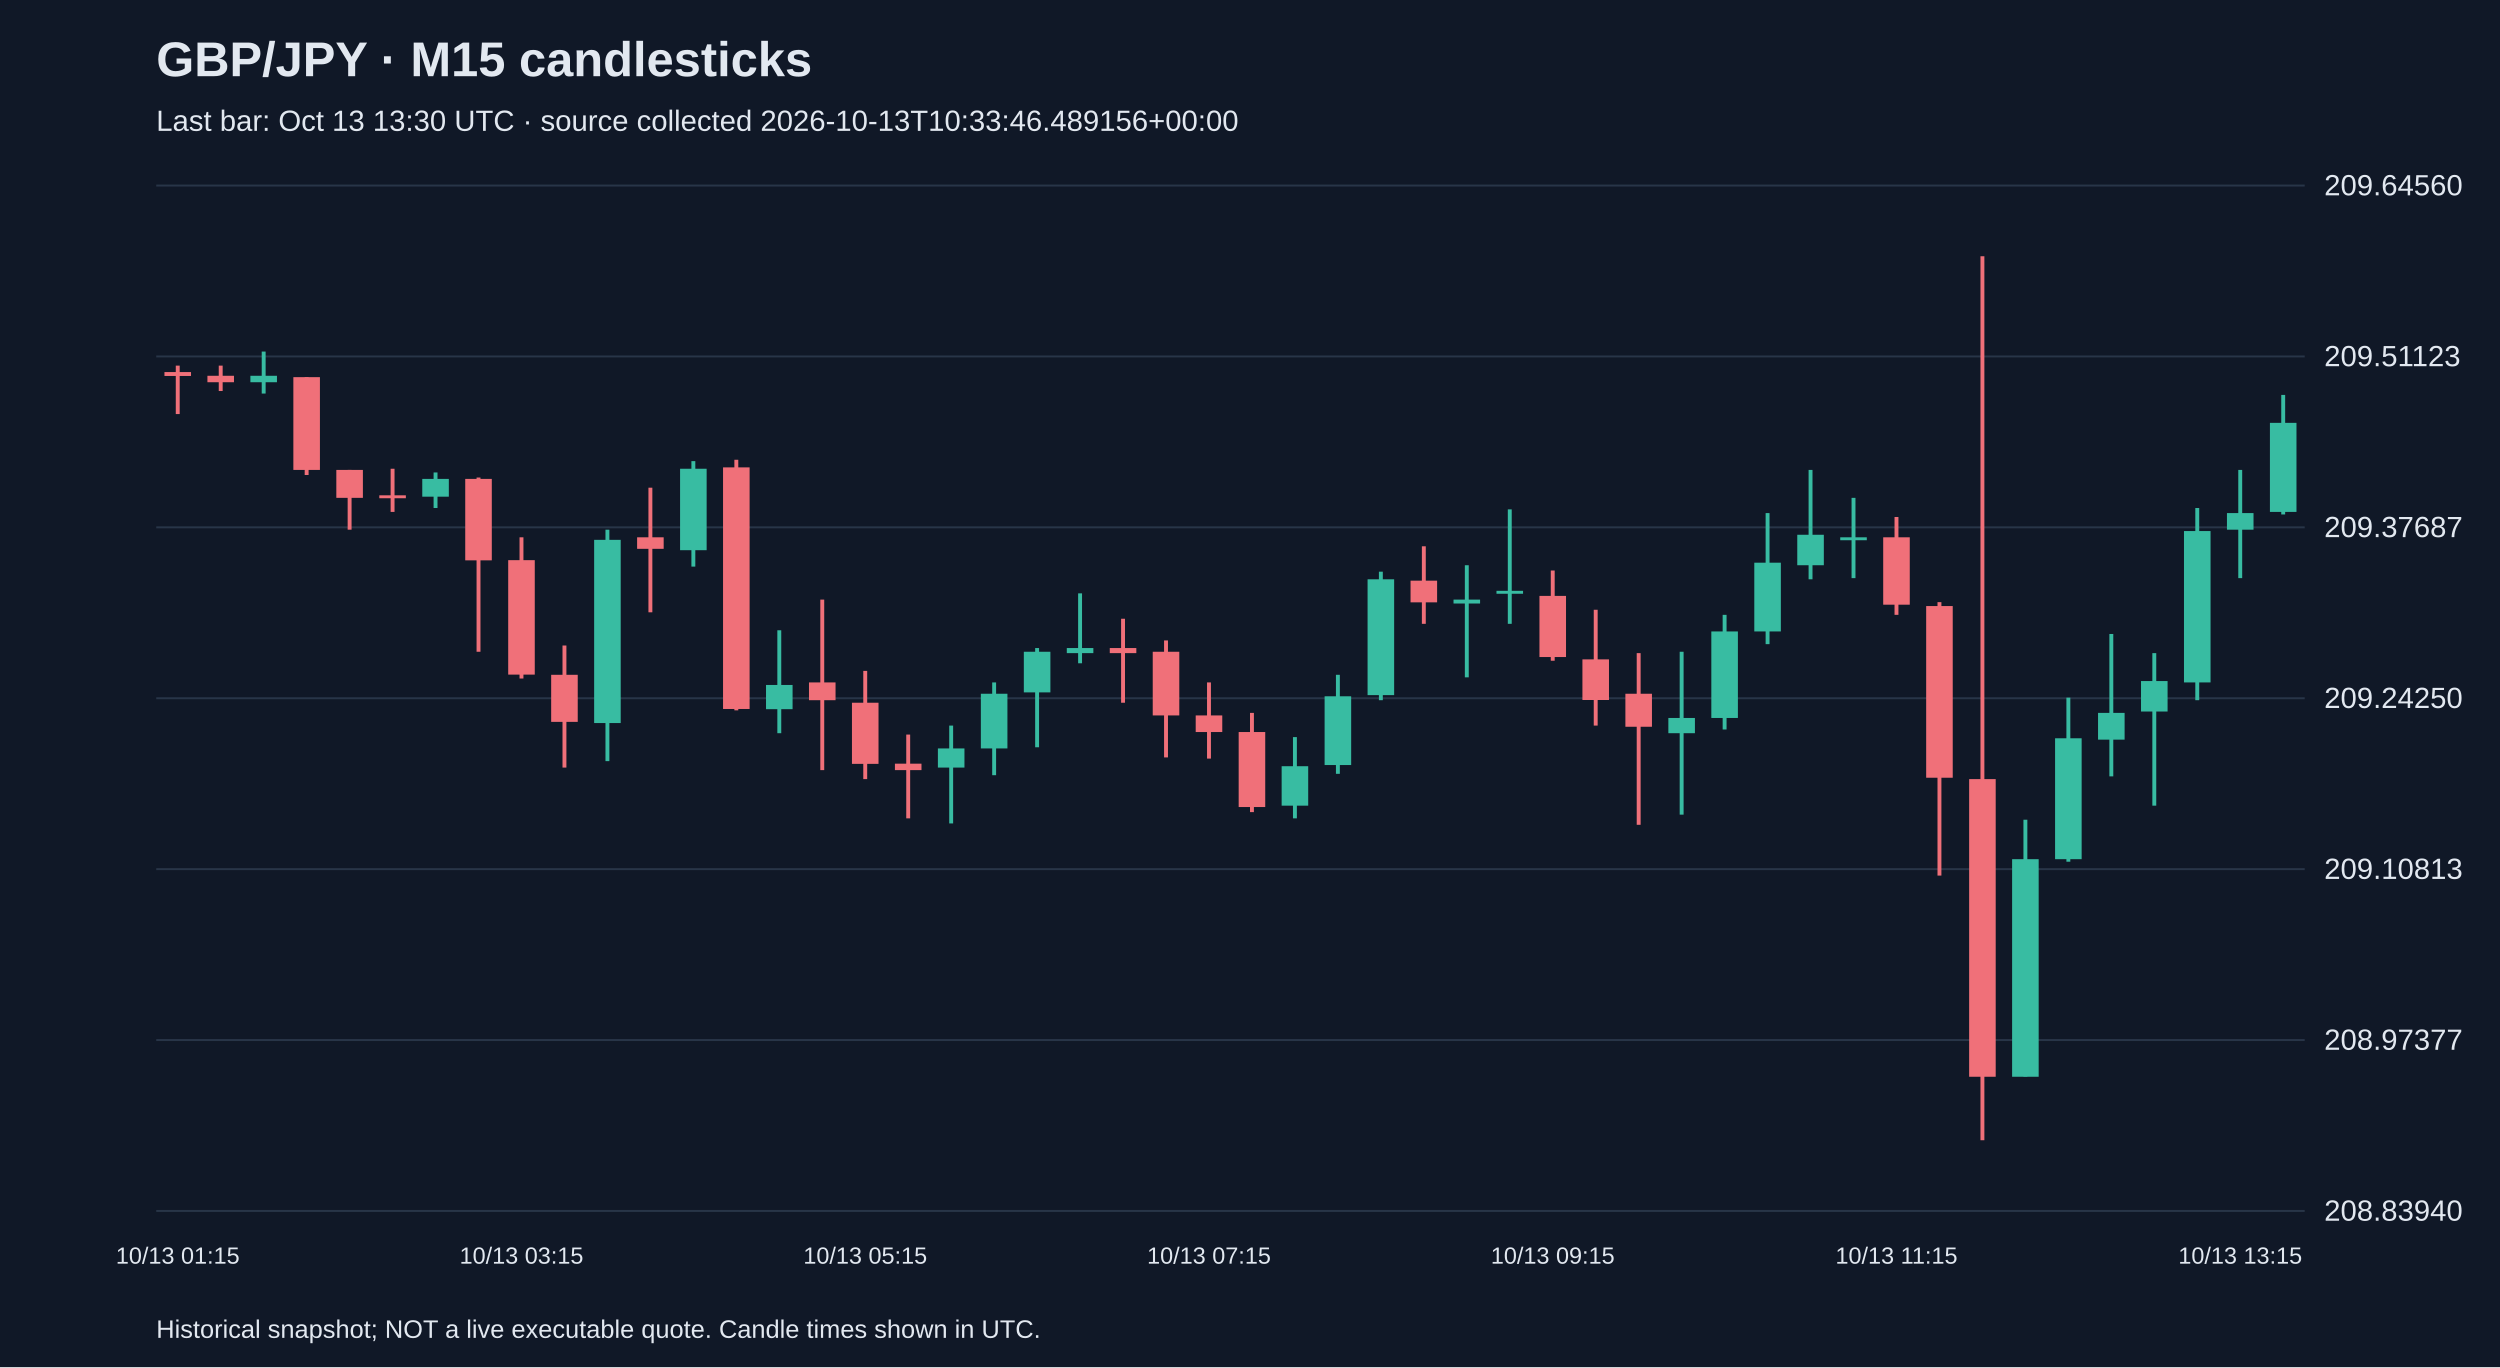
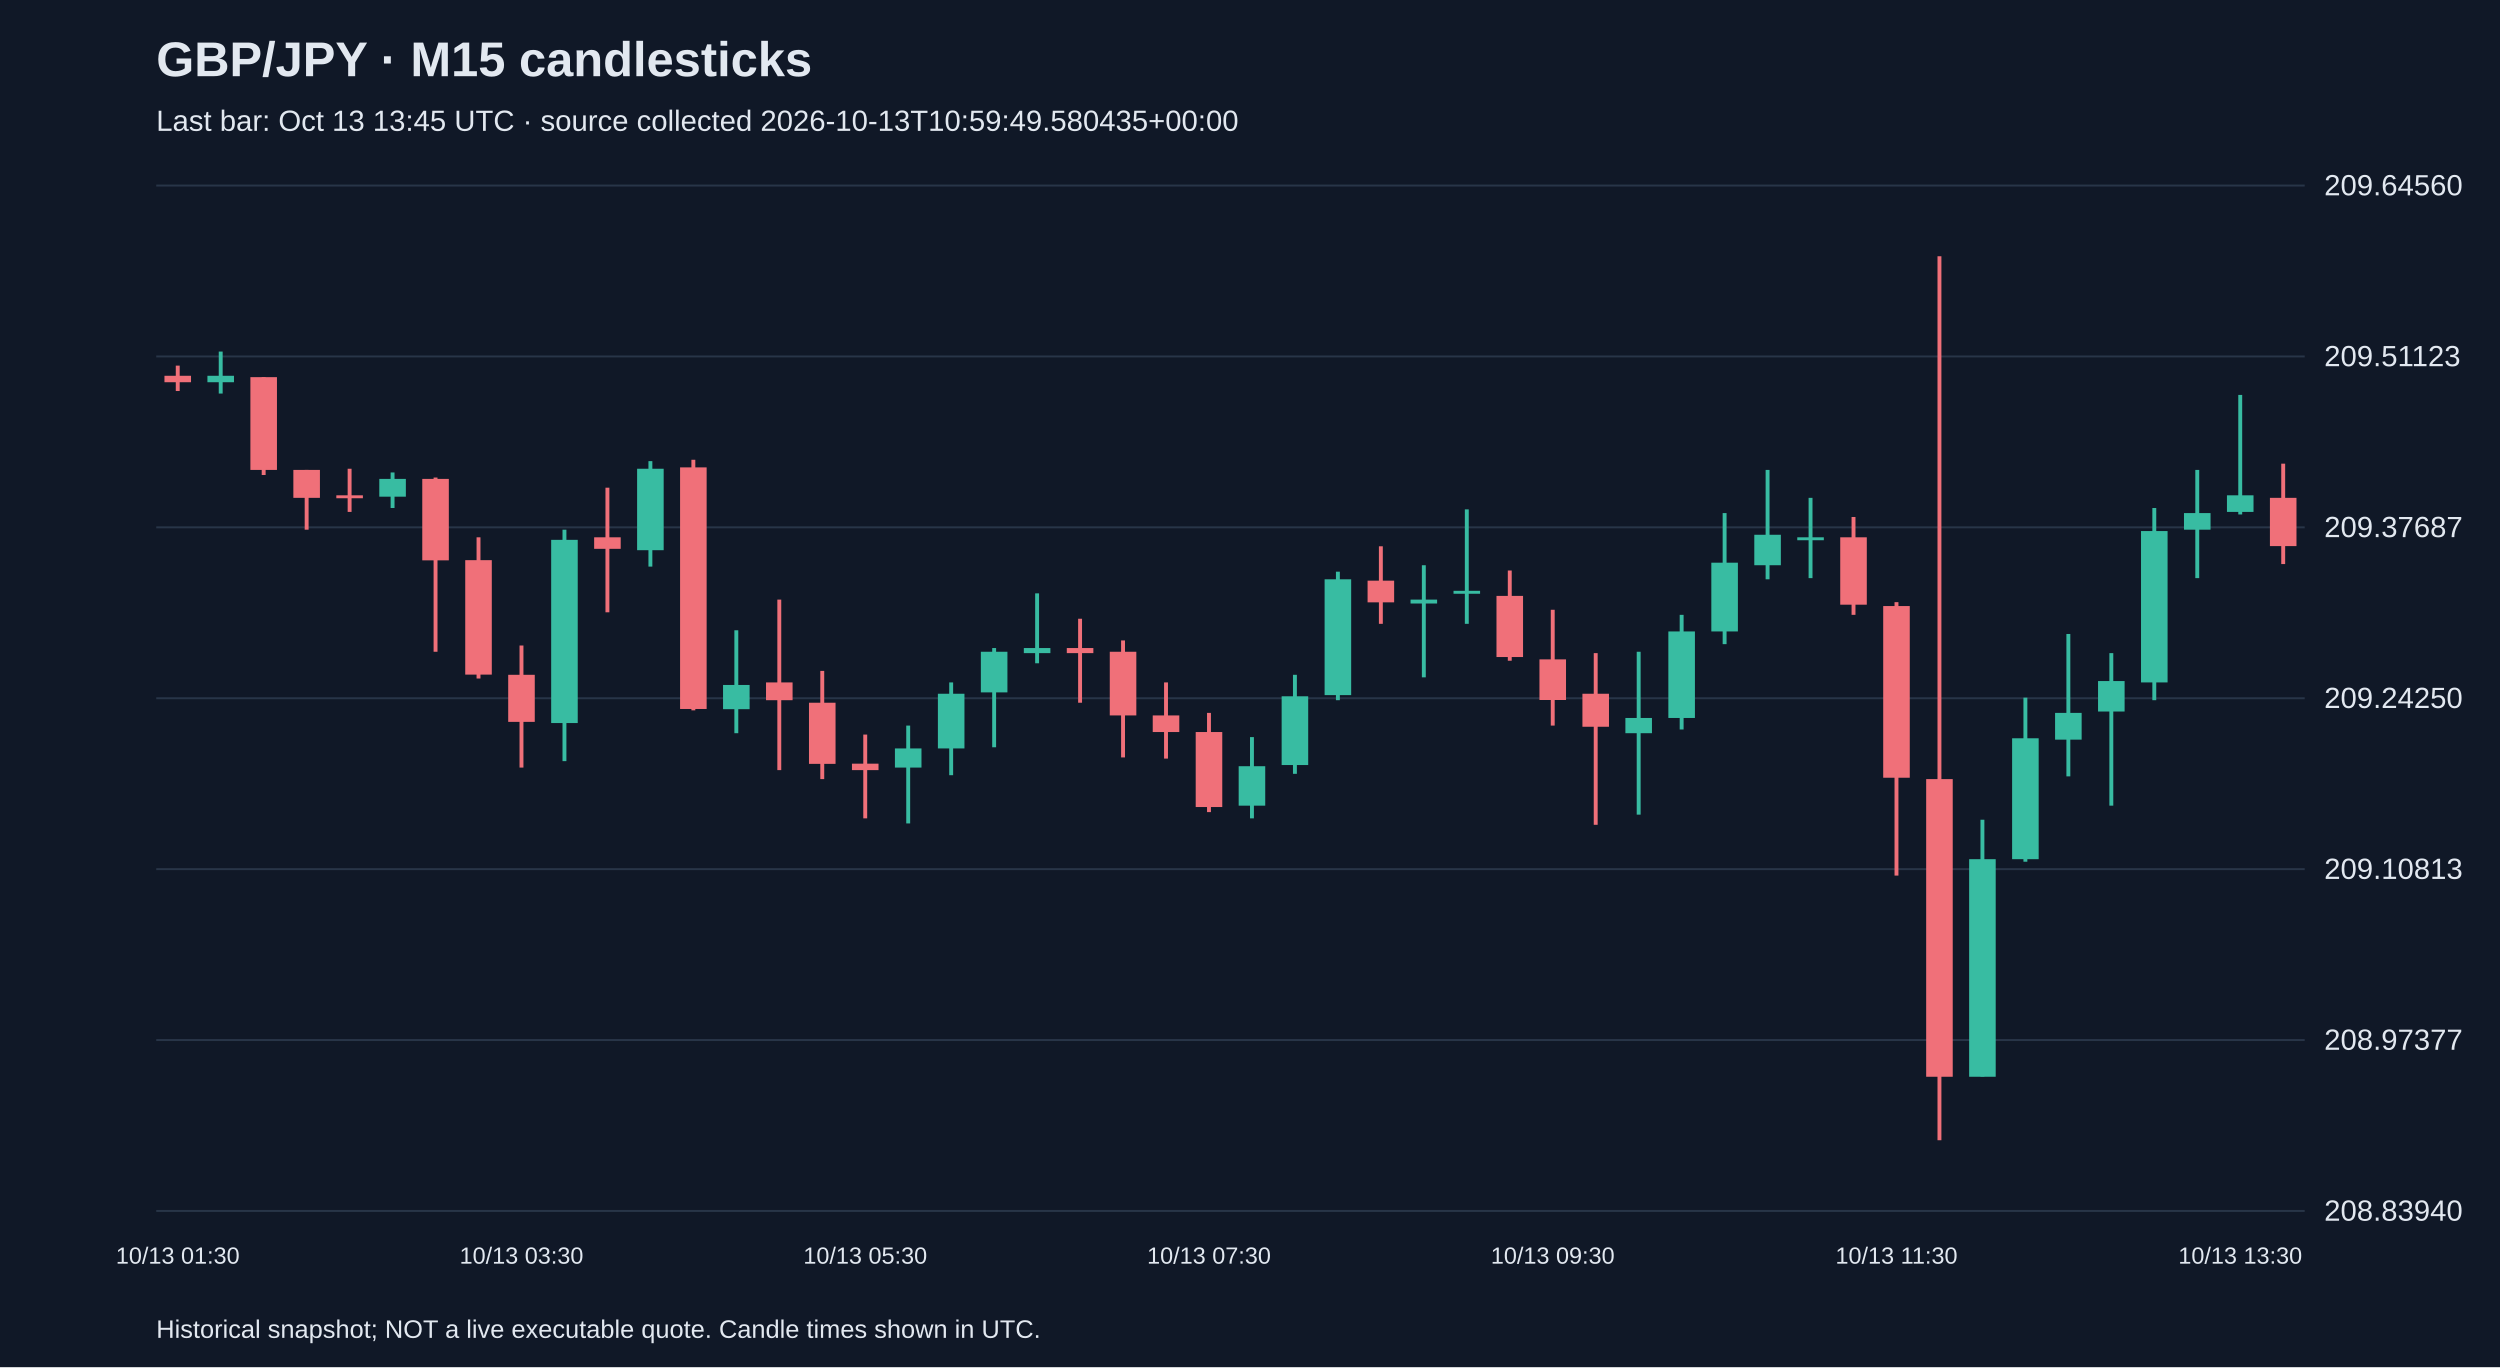
<svg xmlns="http://www.w3.org/2000/svg" viewBox="0 0 1280 700">
  <rect width="100%" height="100%" fill="#101827" />
  <style>text{font-family:Arial,sans-serif;fill:#e2e8f0}</style>
  <text x="80" y="39" font-size="25" font-weight="bold">GBP/JPY · M15 candlesticks</text>
-   <text x="80" y="67" font-size="15" fill="#a6b1c5">Last bar: Oct 13 13:30 UTC · source collected 2026-10-13T10:33:46.489156+00:00</text>
+   <text x="80" y="67" font-size="15" fill="#a6b1c5">Last bar: Oct 13 13:45 UTC · source collected 2026-10-13T10:59:49.580435+00:00</text>
  <line x1="80" y1="620.0" x2="1180" y2="620.0" stroke="#283548" />
  <text x="1190" y="625.0" font-size="15">208.83940</text>
  <line x1="80" y1="532.5" x2="1180" y2="532.5" stroke="#283548" />
  <text x="1190" y="537.5" font-size="15">208.97377</text>
  <line x1="80" y1="445.0" x2="1180" y2="445.0" stroke="#283548" />
  <text x="1190" y="450.0" font-size="15">209.10813</text>
  <line x1="80" y1="357.5" x2="1180" y2="357.5" stroke="#283548" />
  <text x="1190" y="362.5" font-size="15">209.24250</text>
  <line x1="80" y1="270.0" x2="1180" y2="270.0" stroke="#283548" />
  <text x="1190" y="275.0" font-size="15">209.37687</text>
  <line x1="80" y1="182.5" x2="1180" y2="182.5" stroke="#283548" />
  <text x="1190" y="187.5" font-size="15">209.51123</text>
  <line x1="80" y1="95.0" x2="1180" y2="95.0" stroke="#283548" />
  <text x="1190" y="100.0" font-size="15">209.64560</text>
-   <line x1="91.0" y1="187.2" x2="91.0" y2="212.0" stroke="#f07079" stroke-width="2" />
-   <rect x="84.2" y="190.5" width="13.6" height="2.0" fill="#f07079" />
-   <text x="91.0" y="647" text-anchor="middle" font-size="12">10/13 01:15</text>
-   <line x1="113.0" y1="187.2" x2="113.0" y2="200.2" stroke="#f07079" stroke-width="2" />
-   <rect x="106.2" y="192.4" width="13.6" height="3.3" fill="#f07079" />
-   <line x1="135.0" y1="180.0" x2="135.0" y2="201.5" stroke="#38bca2" stroke-width="2" />
-   <rect x="128.2" y="192.4" width="13.6" height="3.3" fill="#38bca2" />
-   <line x1="157.0" y1="193.1" x2="157.0" y2="243.2" stroke="#f07079" stroke-width="2" />
-   <rect x="150.2" y="193.1" width="13.6" height="47.5" fill="#f07079" />
-   <line x1="179.0" y1="240.6" x2="179.0" y2="271.2" stroke="#f07079" stroke-width="2" />
-   <rect x="172.2" y="240.6" width="13.6" height="14.3" fill="#f07079" />
-   <line x1="201.0" y1="240.0" x2="201.0" y2="262.1" stroke="#f07079" stroke-width="2" />
-   <rect x="194.2" y="253.6" width="13.6" height="1.5" fill="#f07079" />
-   <line x1="223.0" y1="241.9" x2="223.0" y2="260.1" stroke="#38bca2" stroke-width="2" />
-   <rect x="216.2" y="245.2" width="13.6" height="9.1" fill="#38bca2" />
-   <line x1="245.0" y1="244.5" x2="245.0" y2="333.7" stroke="#f07079" stroke-width="2" />
-   <rect x="238.2" y="245.2" width="13.6" height="41.7" fill="#f07079" />
-   <line x1="267.0" y1="275.1" x2="267.0" y2="347.4" stroke="#f07079" stroke-width="2" />
-   <rect x="260.2" y="286.8" width="13.6" height="58.6" fill="#f07079" />
-   <text x="267.0" y="647" text-anchor="middle" font-size="12">10/13 03:15</text>
-   <line x1="289.0" y1="330.5" x2="289.0" y2="393.0" stroke="#f07079" stroke-width="2" />
-   <rect x="282.2" y="345.5" width="13.6" height="24.1" fill="#f07079" />
-   <line x1="311.0" y1="271.2" x2="311.0" y2="389.7" stroke="#38bca2" stroke-width="2" />
-   <rect x="304.2" y="276.4" width="13.6" height="93.8" fill="#38bca2" />
-   <line x1="333.0" y1="249.7" x2="333.0" y2="313.5" stroke="#f07079" stroke-width="2" />
-   <rect x="326.2" y="275.1" width="13.6" height="5.9" fill="#f07079" />
-   <line x1="355.0" y1="236.1" x2="355.0" y2="290.1" stroke="#38bca2" stroke-width="2" />
-   <rect x="348.2" y="240.0" width="13.6" height="41.7" fill="#38bca2" />
-   <line x1="377.0" y1="235.4" x2="377.0" y2="363.7" stroke="#f07079" stroke-width="2" />
-   <rect x="370.2" y="239.3" width="13.6" height="123.7" fill="#f07079" />
-   <line x1="399.0" y1="322.7" x2="399.0" y2="375.4" stroke="#38bca2" stroke-width="2" />
-   <rect x="392.2" y="350.7" width="13.6" height="12.4" fill="#38bca2" />
-   <line x1="421.0" y1="307.0" x2="421.0" y2="394.3" stroke="#f07079" stroke-width="2" />
-   <rect x="414.2" y="349.4" width="13.6" height="9.1" fill="#f07079" />
-   <line x1="443.0" y1="343.5" x2="443.0" y2="398.9" stroke="#f07079" stroke-width="2" />
-   <rect x="436.2" y="359.8" width="13.6" height="31.3" fill="#f07079" />
-   <text x="443.0" y="647" text-anchor="middle" font-size="12">10/13 05:15</text>
-   <line x1="465.0" y1="376.1" x2="465.0" y2="419.0" stroke="#f07079" stroke-width="2" />
-   <rect x="458.2" y="391.0" width="13.6" height="3.3" fill="#f07079" />
-   <line x1="487.0" y1="371.5" x2="487.0" y2="421.6" stroke="#38bca2" stroke-width="2" />
-   <rect x="480.2" y="383.2" width="13.6" height="9.8" fill="#38bca2" />
-   <line x1="509.0" y1="349.4" x2="509.0" y2="396.9" stroke="#38bca2" stroke-width="2" />
-   <rect x="502.2" y="355.2" width="13.6" height="28.0" fill="#38bca2" />
-   <line x1="531.0" y1="331.8" x2="531.0" y2="382.6" stroke="#38bca2" stroke-width="2" />
-   <rect x="524.2" y="333.7" width="13.6" height="20.8" fill="#38bca2" />
-   <line x1="553.0" y1="303.8" x2="553.0" y2="339.6" stroke="#38bca2" stroke-width="2" />
-   <rect x="546.2" y="331.8" width="13.6" height="2.6" fill="#38bca2" />
-   <line x1="575.0" y1="316.8" x2="575.0" y2="359.8" stroke="#f07079" stroke-width="2" />
-   <rect x="568.2" y="331.8" width="13.6" height="2.6" fill="#f07079" />
-   <line x1="597.0" y1="327.9" x2="597.0" y2="387.8" stroke="#f07079" stroke-width="2" />
-   <rect x="590.2" y="333.7" width="13.6" height="32.6" fill="#f07079" />
-   <line x1="619.0" y1="349.4" x2="619.0" y2="388.4" stroke="#f07079" stroke-width="2" />
-   <rect x="612.2" y="366.3" width="13.6" height="8.5" fill="#f07079" />
-   <text x="619.0" y="647" text-anchor="middle" font-size="12">10/13 07:15</text>
-   <line x1="641.0" y1="365.0" x2="641.0" y2="415.8" stroke="#f07079" stroke-width="2" />
-   <rect x="634.2" y="374.8" width="13.6" height="38.4" fill="#f07079" />
-   <line x1="663.0" y1="377.4" x2="663.0" y2="419.0" stroke="#38bca2" stroke-width="2" />
-   <rect x="656.2" y="392.3" width="13.6" height="20.2" fill="#38bca2" />
-   <line x1="685.0" y1="345.5" x2="685.0" y2="396.2" stroke="#38bca2" stroke-width="2" />
-   <rect x="678.2" y="356.5" width="13.6" height="35.2" fill="#38bca2" />
-   <line x1="707.0" y1="292.7" x2="707.0" y2="358.5" stroke="#38bca2" stroke-width="2" />
-   <rect x="700.2" y="296.6" width="13.6" height="59.3" fill="#38bca2" />
-   <line x1="729.0" y1="279.7" x2="729.0" y2="319.4" stroke="#f07079" stroke-width="2" />
-   <rect x="722.2" y="297.3" width="13.6" height="11.1" fill="#f07079" />
-   <line x1="751.0" y1="289.4" x2="751.0" y2="346.8" stroke="#38bca2" stroke-width="2" />
-   <rect x="744.2" y="307.0" width="13.6" height="2.0" fill="#38bca2" />
-   <line x1="773.0" y1="260.8" x2="773.0" y2="319.4" stroke="#38bca2" stroke-width="2" />
-   <rect x="766.2" y="302.5" width="13.6" height="1.5" fill="#38bca2" />
-   <line x1="795.0" y1="292.1" x2="795.0" y2="338.3" stroke="#f07079" stroke-width="2" />
-   <rect x="788.2" y="305.1" width="13.6" height="31.3" fill="#f07079" />
-   <text x="795.0" y="647" text-anchor="middle" font-size="12">10/13 09:15</text>
-   <line x1="817.0" y1="312.2" x2="817.0" y2="371.5" stroke="#f07079" stroke-width="2" />
-   <rect x="810.2" y="337.6" width="13.6" height="20.8" fill="#f07079" />
-   <line x1="839.0" y1="334.4" x2="839.0" y2="422.3" stroke="#f07079" stroke-width="2" />
-   <rect x="832.2" y="355.2" width="13.6" height="16.9" fill="#f07079" />
-   <line x1="861.0" y1="333.7" x2="861.0" y2="417.1" stroke="#38bca2" stroke-width="2" />
-   <rect x="854.2" y="367.6" width="13.6" height="7.8" fill="#38bca2" />
-   <line x1="883.0" y1="314.8" x2="883.0" y2="373.5" stroke="#38bca2" stroke-width="2" />
-   <rect x="876.2" y="323.3" width="13.6" height="44.3" fill="#38bca2" />
-   <line x1="905.0" y1="262.7" x2="905.0" y2="329.8" stroke="#38bca2" stroke-width="2" />
-   <rect x="898.2" y="288.1" width="13.6" height="35.2" fill="#38bca2" />
-   <line x1="927.0" y1="240.6" x2="927.0" y2="296.6" stroke="#38bca2" stroke-width="2" />
-   <rect x="920.2" y="273.8" width="13.6" height="15.6" fill="#38bca2" />
-   <line x1="949.0" y1="254.9" x2="949.0" y2="296.0" stroke="#38bca2" stroke-width="2" />
-   <rect x="942.2" y="275.1" width="13.6" height="1.5" fill="#38bca2" />
-   <line x1="971.0" y1="264.7" x2="971.0" y2="314.8" stroke="#f07079" stroke-width="2" />
-   <rect x="964.2" y="275.1" width="13.6" height="34.5" fill="#f07079" />
-   <text x="971.0" y="647" text-anchor="middle" font-size="12">10/13 11:15</text>
-   <line x1="993.0" y1="308.3" x2="993.0" y2="448.3" stroke="#f07079" stroke-width="2" />
-   <rect x="986.2" y="310.3" width="13.6" height="87.9" fill="#f07079" />
-   <line x1="1015.0" y1="131.2" x2="1015.0" y2="583.8" stroke="#f07079" stroke-width="2" />
-   <rect x="1008.2" y="398.9" width="13.6" height="152.4" fill="#f07079" />
-   <line x1="1037.0" y1="419.7" x2="1037.0" y2="551.2" stroke="#38bca2" stroke-width="2" />
-   <rect x="1030.2" y="439.9" width="13.6" height="111.4" fill="#38bca2" />
-   <line x1="1059.0" y1="357.2" x2="1059.0" y2="441.2" stroke="#38bca2" stroke-width="2" />
-   <rect x="1052.2" y="378.0" width="13.6" height="61.9" fill="#38bca2" />
-   <line x1="1081.0" y1="324.6" x2="1081.0" y2="397.5" stroke="#38bca2" stroke-width="2" />
-   <rect x="1074.2" y="365.0" width="13.6" height="13.7" fill="#38bca2" />
-   <line x1="1103.0" y1="334.4" x2="1103.0" y2="412.5" stroke="#38bca2" stroke-width="2" />
-   <rect x="1096.2" y="348.7" width="13.6" height="15.6" fill="#38bca2" />
-   <line x1="1125.0" y1="260.1" x2="1125.0" y2="358.5" stroke="#38bca2" stroke-width="2" />
-   <rect x="1118.2" y="271.9" width="13.6" height="77.5" fill="#38bca2" />
-   <line x1="1147.0" y1="240.6" x2="1147.0" y2="296.0" stroke="#38bca2" stroke-width="2" />
-   <rect x="1140.2" y="262.7" width="13.6" height="8.5" fill="#38bca2" />
-   <text x="1147.0" y="647" text-anchor="middle" font-size="12">10/13 13:15</text>
-   <line x1="1169.0" y1="202.2" x2="1169.0" y2="263.4" stroke="#38bca2" stroke-width="2" />
-   <rect x="1162.2" y="216.5" width="13.6" height="45.6" fill="#38bca2" />
+   <line x1="91.0" y1="187.2" x2="91.0" y2="200.2" stroke="#f07079" stroke-width="2" />
+   <rect x="84.2" y="192.4" width="13.6" height="3.3" fill="#f07079" />
+   <text x="91.0" y="647" text-anchor="middle" font-size="12">10/13 01:30</text>
+   <line x1="113.0" y1="180.0" x2="113.0" y2="201.5" stroke="#38bca2" stroke-width="2" />
+   <rect x="106.2" y="192.4" width="13.6" height="3.3" fill="#38bca2" />
+   <line x1="135.0" y1="193.1" x2="135.0" y2="243.2" stroke="#f07079" stroke-width="2" />
+   <rect x="128.2" y="193.1" width="13.6" height="47.5" fill="#f07079" />
+   <line x1="157.0" y1="240.6" x2="157.0" y2="271.2" stroke="#f07079" stroke-width="2" />
+   <rect x="150.2" y="240.6" width="13.6" height="14.3" fill="#f07079" />
+   <line x1="179.0" y1="240.0" x2="179.0" y2="262.1" stroke="#f07079" stroke-width="2" />
+   <rect x="172.2" y="253.6" width="13.6" height="1.5" fill="#f07079" />
+   <line x1="201.0" y1="241.9" x2="201.0" y2="260.1" stroke="#38bca2" stroke-width="2" />
+   <rect x="194.2" y="245.2" width="13.6" height="9.1" fill="#38bca2" />
+   <line x1="223.0" y1="244.5" x2="223.0" y2="333.7" stroke="#f07079" stroke-width="2" />
+   <rect x="216.2" y="245.2" width="13.6" height="41.7" fill="#f07079" />
+   <line x1="245.0" y1="275.1" x2="245.0" y2="347.4" stroke="#f07079" stroke-width="2" />
+   <rect x="238.2" y="286.8" width="13.6" height="58.6" fill="#f07079" />
+   <line x1="267.0" y1="330.5" x2="267.0" y2="393.0" stroke="#f07079" stroke-width="2" />
+   <rect x="260.2" y="345.5" width="13.6" height="24.1" fill="#f07079" />
+   <text x="267.0" y="647" text-anchor="middle" font-size="12">10/13 03:30</text>
+   <line x1="289.0" y1="271.2" x2="289.0" y2="389.7" stroke="#38bca2" stroke-width="2" />
+   <rect x="282.2" y="276.4" width="13.6" height="93.8" fill="#38bca2" />
+   <line x1="311.0" y1="249.7" x2="311.0" y2="313.5" stroke="#f07079" stroke-width="2" />
+   <rect x="304.2" y="275.1" width="13.6" height="5.9" fill="#f07079" />
+   <line x1="333.0" y1="236.1" x2="333.0" y2="290.1" stroke="#38bca2" stroke-width="2" />
+   <rect x="326.2" y="240.0" width="13.6" height="41.7" fill="#38bca2" />
+   <line x1="355.0" y1="235.4" x2="355.0" y2="363.7" stroke="#f07079" stroke-width="2" />
+   <rect x="348.2" y="239.3" width="13.6" height="123.7" fill="#f07079" />
+   <line x1="377.0" y1="322.7" x2="377.0" y2="375.4" stroke="#38bca2" stroke-width="2" />
+   <rect x="370.2" y="350.7" width="13.6" height="12.4" fill="#38bca2" />
+   <line x1="399.0" y1="307.0" x2="399.0" y2="394.3" stroke="#f07079" stroke-width="2" />
+   <rect x="392.2" y="349.4" width="13.6" height="9.1" fill="#f07079" />
+   <line x1="421.0" y1="343.5" x2="421.0" y2="398.9" stroke="#f07079" stroke-width="2" />
+   <rect x="414.2" y="359.8" width="13.6" height="31.3" fill="#f07079" />
+   <line x1="443.0" y1="376.1" x2="443.0" y2="419.0" stroke="#f07079" stroke-width="2" />
+   <rect x="436.2" y="391.0" width="13.6" height="3.3" fill="#f07079" />
+   <text x="443.0" y="647" text-anchor="middle" font-size="12">10/13 05:30</text>
+   <line x1="465.0" y1="371.5" x2="465.0" y2="421.6" stroke="#38bca2" stroke-width="2" />
+   <rect x="458.2" y="383.2" width="13.6" height="9.8" fill="#38bca2" />
+   <line x1="487.0" y1="349.4" x2="487.0" y2="396.9" stroke="#38bca2" stroke-width="2" />
+   <rect x="480.2" y="355.2" width="13.6" height="28.0" fill="#38bca2" />
+   <line x1="509.0" y1="331.8" x2="509.0" y2="382.6" stroke="#38bca2" stroke-width="2" />
+   <rect x="502.2" y="333.7" width="13.6" height="20.8" fill="#38bca2" />
+   <line x1="531.0" y1="303.8" x2="531.0" y2="339.6" stroke="#38bca2" stroke-width="2" />
+   <rect x="524.2" y="331.8" width="13.6" height="2.6" fill="#38bca2" />
+   <line x1="553.0" y1="316.8" x2="553.0" y2="359.8" stroke="#f07079" stroke-width="2" />
+   <rect x="546.2" y="331.8" width="13.6" height="2.6" fill="#f07079" />
+   <line x1="575.0" y1="327.9" x2="575.0" y2="387.8" stroke="#f07079" stroke-width="2" />
+   <rect x="568.2" y="333.7" width="13.6" height="32.6" fill="#f07079" />
+   <line x1="597.0" y1="349.4" x2="597.0" y2="388.4" stroke="#f07079" stroke-width="2" />
+   <rect x="590.2" y="366.3" width="13.6" height="8.5" fill="#f07079" />
+   <line x1="619.0" y1="365.0" x2="619.0" y2="415.8" stroke="#f07079" stroke-width="2" />
+   <rect x="612.2" y="374.8" width="13.6" height="38.4" fill="#f07079" />
+   <text x="619.0" y="647" text-anchor="middle" font-size="12">10/13 07:30</text>
+   <line x1="641.0" y1="377.4" x2="641.0" y2="419.0" stroke="#38bca2" stroke-width="2" />
+   <rect x="634.2" y="392.3" width="13.6" height="20.2" fill="#38bca2" />
+   <line x1="663.0" y1="345.5" x2="663.0" y2="396.2" stroke="#38bca2" stroke-width="2" />
+   <rect x="656.2" y="356.5" width="13.6" height="35.2" fill="#38bca2" />
+   <line x1="685.0" y1="292.7" x2="685.0" y2="358.5" stroke="#38bca2" stroke-width="2" />
+   <rect x="678.2" y="296.6" width="13.6" height="59.3" fill="#38bca2" />
+   <line x1="707.0" y1="279.7" x2="707.0" y2="319.4" stroke="#f07079" stroke-width="2" />
+   <rect x="700.2" y="297.3" width="13.6" height="11.1" fill="#f07079" />
+   <line x1="729.0" y1="289.4" x2="729.0" y2="346.8" stroke="#38bca2" stroke-width="2" />
+   <rect x="722.2" y="307.0" width="13.6" height="2.0" fill="#38bca2" />
+   <line x1="751.0" y1="260.8" x2="751.0" y2="319.4" stroke="#38bca2" stroke-width="2" />
+   <rect x="744.2" y="302.5" width="13.6" height="1.5" fill="#38bca2" />
+   <line x1="773.0" y1="292.1" x2="773.0" y2="338.3" stroke="#f07079" stroke-width="2" />
+   <rect x="766.2" y="305.1" width="13.6" height="31.3" fill="#f07079" />
+   <line x1="795.0" y1="312.2" x2="795.0" y2="371.5" stroke="#f07079" stroke-width="2" />
+   <rect x="788.2" y="337.6" width="13.6" height="20.8" fill="#f07079" />
+   <text x="795.0" y="647" text-anchor="middle" font-size="12">10/13 09:30</text>
+   <line x1="817.0" y1="334.4" x2="817.0" y2="422.3" stroke="#f07079" stroke-width="2" />
+   <rect x="810.2" y="355.2" width="13.6" height="16.9" fill="#f07079" />
+   <line x1="839.0" y1="333.7" x2="839.0" y2="417.1" stroke="#38bca2" stroke-width="2" />
+   <rect x="832.2" y="367.6" width="13.6" height="7.8" fill="#38bca2" />
+   <line x1="861.0" y1="314.8" x2="861.0" y2="373.5" stroke="#38bca2" stroke-width="2" />
+   <rect x="854.2" y="323.3" width="13.6" height="44.3" fill="#38bca2" />
+   <line x1="883.0" y1="262.7" x2="883.0" y2="329.8" stroke="#38bca2" stroke-width="2" />
+   <rect x="876.2" y="288.1" width="13.6" height="35.2" fill="#38bca2" />
+   <line x1="905.0" y1="240.6" x2="905.0" y2="296.6" stroke="#38bca2" stroke-width="2" />
+   <rect x="898.2" y="273.8" width="13.6" height="15.6" fill="#38bca2" />
+   <line x1="927.0" y1="254.9" x2="927.0" y2="296.0" stroke="#38bca2" stroke-width="2" />
+   <rect x="920.2" y="275.1" width="13.6" height="1.5" fill="#38bca2" />
+   <line x1="949.0" y1="264.7" x2="949.0" y2="314.8" stroke="#f07079" stroke-width="2" />
+   <rect x="942.2" y="275.1" width="13.6" height="34.5" fill="#f07079" />
+   <line x1="971.0" y1="308.3" x2="971.0" y2="448.3" stroke="#f07079" stroke-width="2" />
+   <rect x="964.2" y="310.3" width="13.6" height="87.9" fill="#f07079" />
+   <text x="971.0" y="647" text-anchor="middle" font-size="12">10/13 11:30</text>
+   <line x1="993.0" y1="131.2" x2="993.0" y2="583.8" stroke="#f07079" stroke-width="2" />
+   <rect x="986.2" y="398.9" width="13.6" height="152.4" fill="#f07079" />
+   <line x1="1015.0" y1="419.7" x2="1015.0" y2="551.2" stroke="#38bca2" stroke-width="2" />
+   <rect x="1008.2" y="439.9" width="13.6" height="111.4" fill="#38bca2" />
+   <line x1="1037.0" y1="357.2" x2="1037.0" y2="441.2" stroke="#38bca2" stroke-width="2" />
+   <rect x="1030.2" y="378.0" width="13.6" height="61.9" fill="#38bca2" />
+   <line x1="1059.0" y1="324.6" x2="1059.0" y2="397.5" stroke="#38bca2" stroke-width="2" />
+   <rect x="1052.2" y="365.0" width="13.6" height="13.7" fill="#38bca2" />
+   <line x1="1081.0" y1="334.4" x2="1081.0" y2="412.5" stroke="#38bca2" stroke-width="2" />
+   <rect x="1074.2" y="348.7" width="13.6" height="15.6" fill="#38bca2" />
+   <line x1="1103.0" y1="260.1" x2="1103.0" y2="358.5" stroke="#38bca2" stroke-width="2" />
+   <rect x="1096.2" y="271.9" width="13.6" height="77.5" fill="#38bca2" />
+   <line x1="1125.0" y1="240.6" x2="1125.0" y2="296.0" stroke="#38bca2" stroke-width="2" />
+   <rect x="1118.2" y="262.7" width="13.6" height="8.5" fill="#38bca2" />
+   <line x1="1147.0" y1="202.2" x2="1147.0" y2="263.4" stroke="#38bca2" stroke-width="2" />
+   <rect x="1140.2" y="253.6" width="13.6" height="8.5" fill="#38bca2" />
+   <text x="1147.0" y="647" text-anchor="middle" font-size="12">10/13 13:30</text>
+   <line x1="1169.0" y1="237.4" x2="1169.0" y2="288.8" stroke="#f07079" stroke-width="2" />
+   <rect x="1162.2" y="254.9" width="13.6" height="24.7" fill="#f07079" />
  <text x="80" y="685" font-size="13">Historical snapshot; NOT a live executable quote. Candle times shown in UTC.</text>
</svg>
